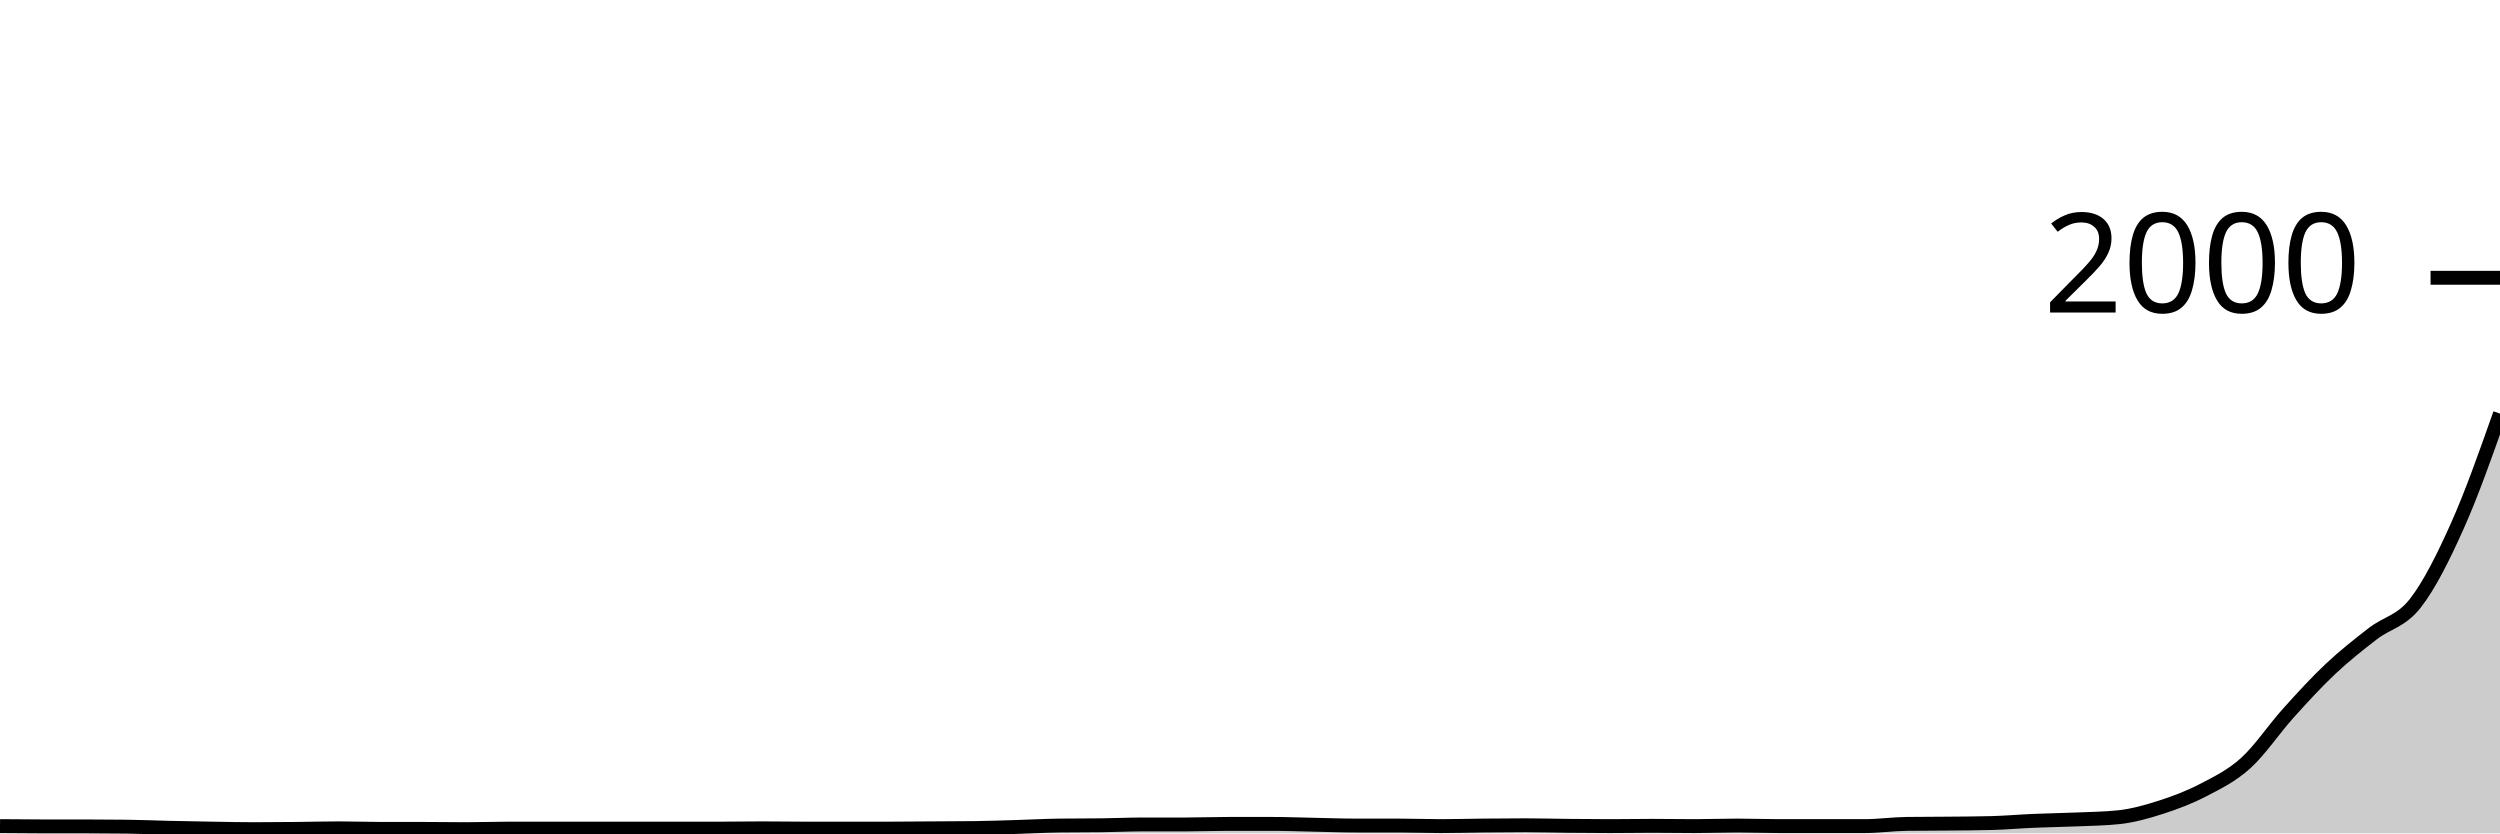
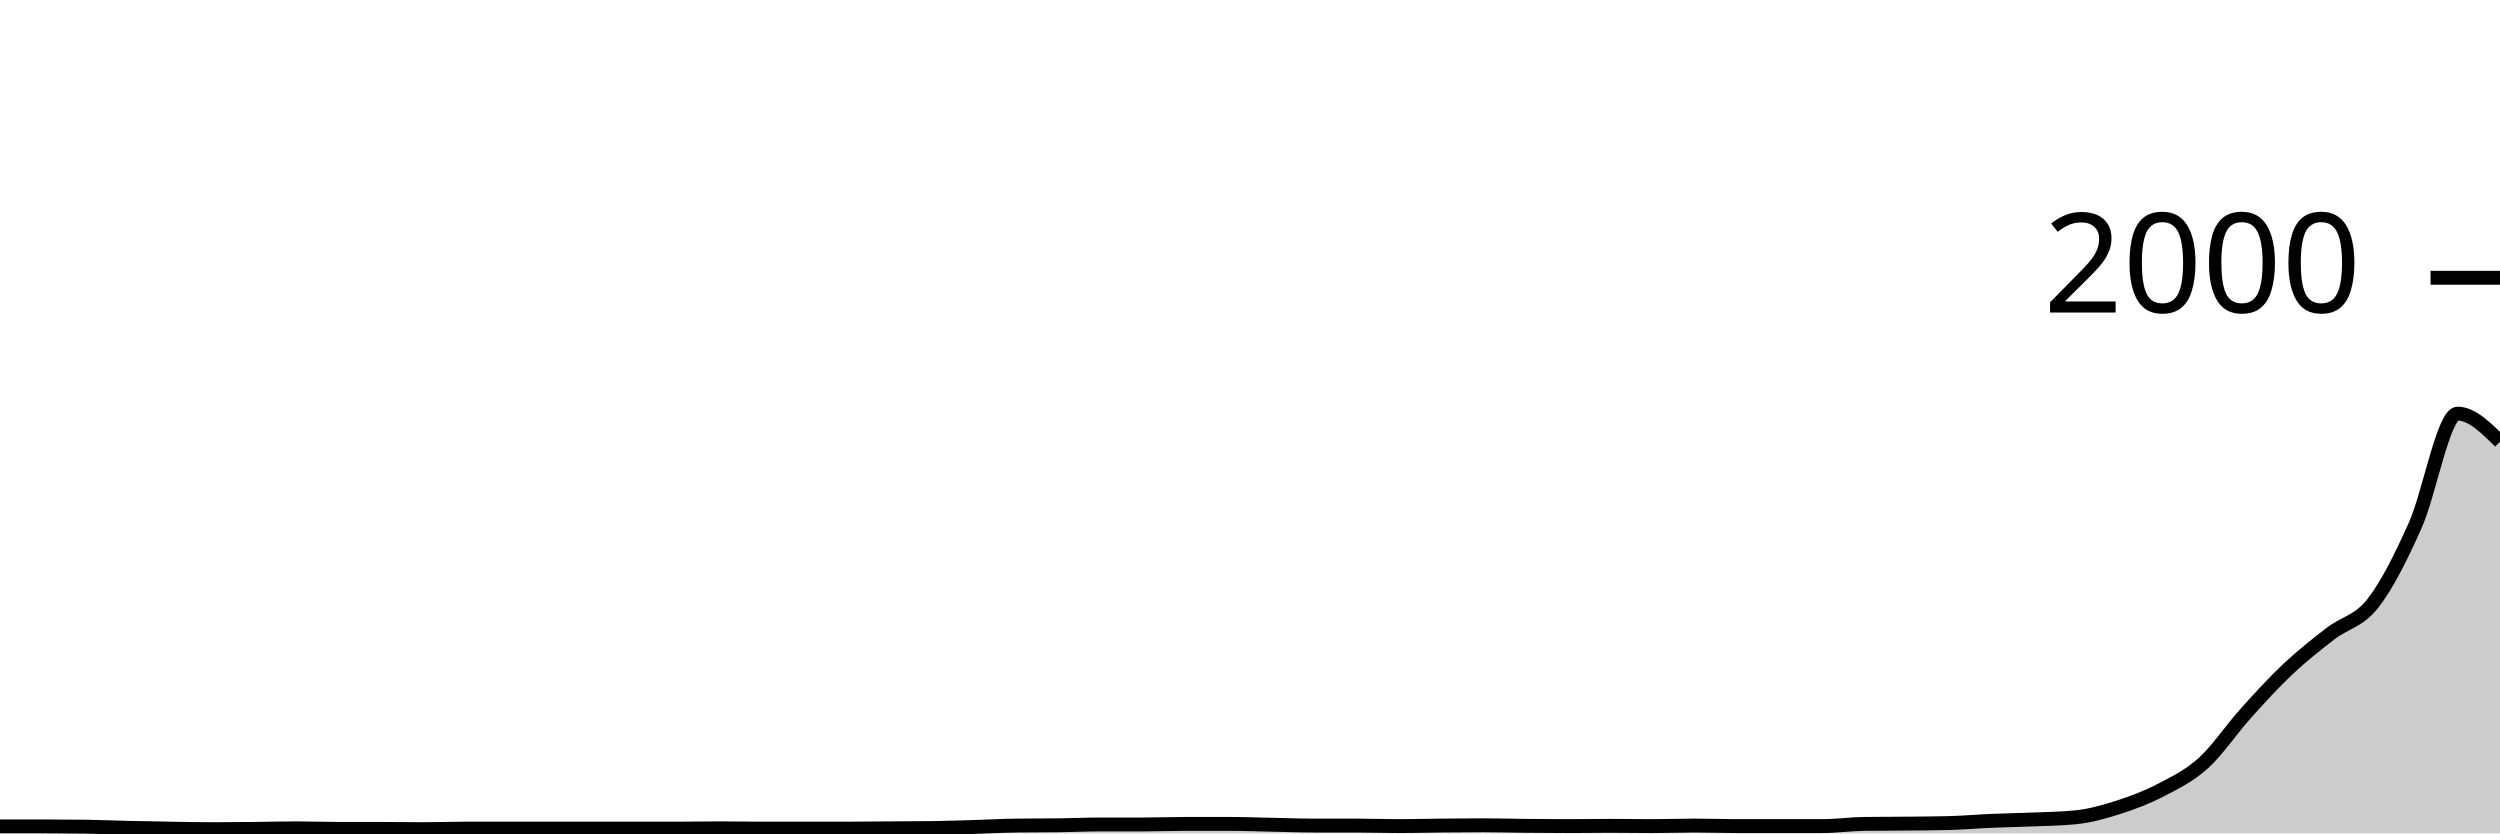
<svg xmlns="http://www.w3.org/2000/svg" viewBox="0 0 180 60">
  <g transform="translate(0,20)">
-     <path class="area" fill="rgba(0, 0, 0, 0.2)" d="M0,39.48C1.017,39.49,2.034,39.5,3.051,39.5C4.068,39.5,5.085,39.5,6.102,39.5C7.119,39.5,8.136,39.507,9.153,39.52C10.169,39.533,11.186,39.577,12.203,39.6C13.22,39.623,14.237,39.643,15.254,39.66C16.271,39.677,17.288,39.7,18.305,39.7C19.322,39.7,20.339,39.69,21.356,39.68C22.373,39.67,23.39,39.64,24.407,39.64C25.424,39.64,26.441,39.68,27.458,39.68C28.475,39.68,29.492,39.68,30.508,39.68C31.525,39.68,32.542,39.7,33.559,39.7C34.576,39.7,35.593,39.66,36.61,39.66C37.627,39.66,38.644,39.66,39.661,39.66C40.678,39.66,41.695,39.66,42.712,39.66C43.729,39.66,44.746,39.66,45.763,39.66C46.78,39.66,47.797,39.66,48.814,39.66C49.831,39.66,50.847,39.66,51.864,39.66C52.881,39.66,53.898,39.64,54.915,39.64C55.932,39.64,56.949,39.66,57.966,39.66C58.983,39.66,60,39.66,61.017,39.66C62.034,39.66,63.051,39.66,64.068,39.66C65.085,39.66,66.102,39.647,67.119,39.64C68.136,39.633,69.153,39.633,70.169,39.62C71.186,39.607,72.203,39.57,73.22,39.54C74.237,39.51,75.254,39.453,76.271,39.44C77.288,39.427,78.305,39.433,79.322,39.42C80.339,39.407,81.356,39.36,82.373,39.36C83.39,39.36,84.407,39.36,85.424,39.36C86.441,39.36,87.458,39.32,88.475,39.32C89.492,39.32,90.508,39.32,91.525,39.32C92.542,39.32,93.559,39.36,94.576,39.38C95.593,39.4,96.61,39.44,97.627,39.44C98.644,39.44,99.661,39.44,100.678,39.44C101.695,39.44,102.712,39.48,103.729,39.48C104.746,39.48,105.763,39.45,106.78,39.44C107.797,39.43,108.814,39.42,109.831,39.42C110.847,39.42,111.864,39.45,112.881,39.46C113.898,39.47,114.915,39.48,115.932,39.48C116.949,39.48,117.966,39.46,118.983,39.46C120,39.46,121.017,39.48,122.034,39.48C123.051,39.48,124.068,39.44,125.085,39.44C126.102,39.44,127.119,39.48,128.136,39.48C129.153,39.48,130.169,39.48,131.186,39.48C132.203,39.48,133.22,39.48,134.237,39.48C135.254,39.48,136.271,39.333,137.288,39.32C138.305,39.307,139.322,39.31,140.339,39.3C141.356,39.29,142.373,39.287,143.39,39.26C144.407,39.233,145.424,39.143,146.441,39.1C147.458,39.057,148.475,39.043,149.492,39C150.508,38.957,151.525,38.947,152.542,38.84C153.559,38.733,154.576,38.447,155.593,38.12C156.61,37.793,157.627,37.41,158.644,36.88C159.661,36.35,160.678,35.86,161.695,34.94C162.712,34.02,163.729,32.49,164.746,31.36C165.763,30.23,166.78,29.117,167.797,28.16C168.814,27.203,169.831,26.407,170.847,25.62C171.864,24.833,172.881,24.74,173.898,23.44C174.915,22.14,175.932,20.097,176.949,17.82C177.966,15.543,178.983,12.662,180,9.78L180,40C178.983,40,177.966,40,176.949,40C175.932,40,174.915,40,173.898,40C172.881,40,171.864,40,170.847,40C169.831,40,168.814,40,167.797,40C166.78,40,165.763,40,164.746,40C163.729,40,162.712,40,161.695,40C160.678,40,159.661,40,158.644,40C157.627,40,156.61,40,155.593,40C154.576,40,153.559,40,152.542,40C151.525,40,150.508,40,149.492,40C148.475,40,147.458,40,146.441,40C145.424,40,144.407,40,143.39,40C142.373,40,141.356,40,140.339,40C139.322,40,138.305,40,137.288,40C136.271,40,135.254,40,134.237,40C133.22,40,132.203,40,131.186,40C130.169,40,129.153,40,128.136,40C127.119,40,126.102,40,125.085,40C124.068,40,123.051,40,122.034,40C121.017,40,120,40,118.983,40C117.966,40,116.949,40,115.932,40C114.915,40,113.898,40,112.881,40C111.864,40,110.847,40,109.831,40C108.814,40,107.797,40,106.78,40C105.763,40,104.746,40,103.729,40C102.712,40,101.695,40,100.678,40C99.661,40,98.644,40,97.627,40C96.61,40,95.593,40,94.576,40C93.559,40,92.542,40,91.525,40C90.508,40,89.492,40,88.475,40C87.458,40,86.441,40,85.424,40C84.407,40,83.39,40,82.373,40C81.356,40,80.339,40,79.322,40C78.305,40,77.288,40,76.271,40C75.254,40,74.237,40,73.22,40C72.203,40,71.186,40,70.169,40C69.153,40,68.136,40,67.119,40C66.102,40,65.085,40,64.068,40C63.051,40,62.034,40,61.017,40C60,40,58.983,40,57.966,40C56.949,40,55.932,40,54.915,40C53.898,40,52.881,40,51.864,40C50.847,40,49.831,40,48.814,40C47.797,40,46.78,40,45.763,40C44.746,40,43.729,40,42.712,40C41.695,40,40.678,40,39.661,40C38.644,40,37.627,40,36.61,40C35.593,40,34.576,40,33.559,40C32.542,40,31.525,40,30.508,40C29.492,40,28.475,40,27.458,40C26.441,40,25.424,40,24.407,40C23.39,40,22.373,40,21.356,40C20.339,40,19.322,40,18.305,40C17.288,40,16.271,40,15.254,40C14.237,40,13.22,40,12.203,40C11.186,40,10.169,40,9.153,40C8.136,40,7.119,40,6.102,40C5.085,40,4.068,40,3.051,40C2.034,40,1.017,40,0,40Z" />
-     <path class="line" stroke="black" fill="none" d="M0,39.48C1.017,39.49,2.034,39.5,3.051,39.5C4.068,39.5,5.085,39.5,6.102,39.5C7.119,39.5,8.136,39.507,9.153,39.52C10.169,39.533,11.186,39.577,12.203,39.6C13.22,39.623,14.237,39.643,15.254,39.66C16.271,39.677,17.288,39.7,18.305,39.7C19.322,39.7,20.339,39.69,21.356,39.68C22.373,39.67,23.39,39.64,24.407,39.64C25.424,39.64,26.441,39.68,27.458,39.68C28.475,39.68,29.492,39.68,30.508,39.68C31.525,39.68,32.542,39.7,33.559,39.7C34.576,39.7,35.593,39.66,36.61,39.66C37.627,39.66,38.644,39.66,39.661,39.66C40.678,39.66,41.695,39.66,42.712,39.66C43.729,39.66,44.746,39.66,45.763,39.66C46.78,39.66,47.797,39.66,48.814,39.66C49.831,39.66,50.847,39.66,51.864,39.66C52.881,39.66,53.898,39.64,54.915,39.64C55.932,39.64,56.949,39.66,57.966,39.66C58.983,39.66,60,39.66,61.017,39.66C62.034,39.66,63.051,39.66,64.068,39.66C65.085,39.66,66.102,39.647,67.119,39.64C68.136,39.633,69.153,39.633,70.169,39.62C71.186,39.607,72.203,39.57,73.22,39.54C74.237,39.51,75.254,39.453,76.271,39.44C77.288,39.427,78.305,39.433,79.322,39.42C80.339,39.407,81.356,39.36,82.373,39.36C83.39,39.36,84.407,39.36,85.424,39.36C86.441,39.36,87.458,39.32,88.475,39.32C89.492,39.32,90.508,39.32,91.525,39.32C92.542,39.32,93.559,39.36,94.576,39.38C95.593,39.4,96.61,39.44,97.627,39.44C98.644,39.44,99.661,39.44,100.678,39.44C101.695,39.44,102.712,39.48,103.729,39.48C104.746,39.48,105.763,39.45,106.78,39.44C107.797,39.43,108.814,39.42,109.831,39.42C110.847,39.42,111.864,39.45,112.881,39.46C113.898,39.47,114.915,39.48,115.932,39.48C116.949,39.48,117.966,39.46,118.983,39.46C120,39.46,121.017,39.48,122.034,39.48C123.051,39.48,124.068,39.44,125.085,39.44C126.102,39.44,127.119,39.48,128.136,39.48C129.153,39.48,130.169,39.48,131.186,39.48C132.203,39.48,133.22,39.48,134.237,39.48C135.254,39.48,136.271,39.333,137.288,39.32C138.305,39.307,139.322,39.31,140.339,39.3C141.356,39.29,142.373,39.287,143.39,39.26C144.407,39.233,145.424,39.143,146.441,39.1C147.458,39.057,148.475,39.043,149.492,39C150.508,38.957,151.525,38.947,152.542,38.84C153.559,38.733,154.576,38.447,155.593,38.12C156.61,37.793,157.627,37.41,158.644,36.88C159.661,36.35,160.678,35.86,161.695,34.94C162.712,34.02,163.729,32.49,164.746,31.36C165.763,30.23,166.78,29.117,167.797,28.16C168.814,27.203,169.831,26.407,170.847,25.62C171.864,24.833,172.881,24.74,173.898,23.44C174.915,22.14,175.932,20.097,176.949,17.82C177.966,15.543,178.983,12.662,180,9.78" />
+     <path class="area" fill="rgba(0, 0, 0, 0.2)" d="M0,39.5C1.017,39.5,2.034,39.5,3.051,39.5C4.068,39.5,5.085,39.507,6.102,39.52C7.119,39.533,8.136,39.577,9.153,39.6C10.169,39.623,11.186,39.643,12.203,39.66C13.22,39.677,14.237,39.7,15.254,39.7C16.271,39.7,17.288,39.69,18.305,39.68C19.322,39.67,20.339,39.64,21.356,39.64C22.373,39.64,23.39,39.68,24.407,39.68C25.424,39.68,26.441,39.68,27.458,39.68C28.475,39.68,29.492,39.7,30.508,39.7C31.525,39.7,32.542,39.66,33.559,39.66C34.576,39.66,35.593,39.66,36.61,39.66C37.627,39.66,38.644,39.66,39.661,39.66C40.678,39.66,41.695,39.66,42.712,39.66C43.729,39.66,44.746,39.66,45.763,39.66C46.78,39.66,47.797,39.66,48.814,39.66C49.831,39.66,50.847,39.64,51.864,39.64C52.881,39.64,53.898,39.66,54.915,39.66C55.932,39.66,56.949,39.66,57.966,39.66C58.983,39.66,60,39.66,61.017,39.66C62.034,39.66,63.051,39.647,64.068,39.64C65.085,39.633,66.102,39.633,67.119,39.62C68.136,39.607,69.153,39.57,70.169,39.54C71.186,39.51,72.203,39.453,73.22,39.44C74.237,39.427,75.254,39.433,76.271,39.42C77.288,39.407,78.305,39.36,79.322,39.36C80.339,39.36,81.356,39.36,82.373,39.36C83.39,39.36,84.407,39.32,85.424,39.32C86.441,39.32,87.458,39.32,88.475,39.32C89.492,39.32,90.508,39.36,91.525,39.38C92.542,39.4,93.559,39.44,94.576,39.44C95.593,39.44,96.61,39.44,97.627,39.44C98.644,39.44,99.661,39.48,100.678,39.48C101.695,39.48,102.712,39.45,103.729,39.44C104.746,39.43,105.763,39.42,106.78,39.42C107.797,39.42,108.814,39.45,109.831,39.46C110.847,39.47,111.864,39.48,112.881,39.48C113.898,39.48,114.915,39.46,115.932,39.46C116.949,39.46,117.966,39.48,118.983,39.48C120,39.48,121.017,39.44,122.034,39.44C123.051,39.44,124.068,39.48,125.085,39.48C126.102,39.48,127.119,39.48,128.136,39.48C129.153,39.48,130.169,39.48,131.186,39.48C132.203,39.48,133.22,39.333,134.237,39.32C135.254,39.307,136.271,39.31,137.288,39.3C138.305,39.29,139.322,39.287,140.339,39.26C141.356,39.233,142.373,39.143,143.39,39.1C144.407,39.057,145.424,39.043,146.441,39C147.458,38.957,148.475,38.947,149.492,38.84C150.508,38.733,151.525,38.447,152.542,38.12C153.559,37.793,154.576,37.41,155.593,36.88C156.61,36.35,157.627,35.86,158.644,34.94C159.661,34.02,160.678,32.49,161.695,31.36C162.712,30.23,163.729,29.117,164.746,28.16C165.763,27.203,166.78,26.407,167.797,25.62C168.814,24.833,169.831,24.74,170.847,23.44C171.864,22.14,172.881,20.097,173.898,17.82C174.915,15.543,175.932,9.78,176.949,9.78C177.966,9.78,178.983,10.79,180,11.8L180,40C178.983,40,177.966,40,176.949,40C175.932,40,174.915,40,173.898,40C172.881,40,171.864,40,170.847,40C169.831,40,168.814,40,167.797,40C166.78,40,165.763,40,164.746,40C163.729,40,162.712,40,161.695,40C160.678,40,159.661,40,158.644,40C157.627,40,156.61,40,155.593,40C154.576,40,153.559,40,152.542,40C151.525,40,150.508,40,149.492,40C148.475,40,147.458,40,146.441,40C145.424,40,144.407,40,143.39,40C142.373,40,141.356,40,140.339,40C139.322,40,138.305,40,137.288,40C136.271,40,135.254,40,134.237,40C133.22,40,132.203,40,131.186,40C130.169,40,129.153,40,128.136,40C127.119,40,126.102,40,125.085,40C124.068,40,123.051,40,122.034,40C121.017,40,120,40,118.983,40C117.966,40,116.949,40,115.932,40C114.915,40,113.898,40,112.881,40C111.864,40,110.847,40,109.831,40C108.814,40,107.797,40,106.78,40C105.763,40,104.746,40,103.729,40C102.712,40,101.695,40,100.678,40C99.661,40,98.644,40,97.627,40C96.61,40,95.593,40,94.576,40C93.559,40,92.542,40,91.525,40C90.508,40,89.492,40,88.475,40C87.458,40,86.441,40,85.424,40C84.407,40,83.39,40,82.373,40C81.356,40,80.339,40,79.322,40C78.305,40,77.288,40,76.271,40C75.254,40,74.237,40,73.22,40C72.203,40,71.186,40,70.169,40C69.153,40,68.136,40,67.119,40C66.102,40,65.085,40,64.068,40C63.051,40,62.034,40,61.017,40C60,40,58.983,40,57.966,40C56.949,40,55.932,40,54.915,40C53.898,40,52.881,40,51.864,40C50.847,40,49.831,40,48.814,40C47.797,40,46.78,40,45.763,40C44.746,40,43.729,40,42.712,40C41.695,40,40.678,40,39.661,40C38.644,40,37.627,40,36.61,40C35.593,40,34.576,40,33.559,40C32.542,40,31.525,40,30.508,40C29.492,40,28.475,40,27.458,40C26.441,40,25.424,40,24.407,40C23.39,40,22.373,40,21.356,40C20.339,40,19.322,40,18.305,40C17.288,40,16.271,40,15.254,40C14.237,40,13.22,40,12.203,40C11.186,40,10.169,40,9.153,40C8.136,40,7.119,40,6.102,40C5.085,40,4.068,40,3.051,40C2.034,40,1.017,40,0,40Z" />
+     <path class="line" stroke="black" fill="none" d="M0,39.5C1.017,39.5,2.034,39.5,3.051,39.5C4.068,39.5,5.085,39.507,6.102,39.52C7.119,39.533,8.136,39.577,9.153,39.6C10.169,39.623,11.186,39.643,12.203,39.66C13.22,39.677,14.237,39.7,15.254,39.7C16.271,39.7,17.288,39.69,18.305,39.68C19.322,39.67,20.339,39.64,21.356,39.64C22.373,39.64,23.39,39.68,24.407,39.68C25.424,39.68,26.441,39.68,27.458,39.68C28.475,39.68,29.492,39.7,30.508,39.7C31.525,39.7,32.542,39.66,33.559,39.66C34.576,39.66,35.593,39.66,36.61,39.66C37.627,39.66,38.644,39.66,39.661,39.66C40.678,39.66,41.695,39.66,42.712,39.66C43.729,39.66,44.746,39.66,45.763,39.66C46.78,39.66,47.797,39.66,48.814,39.66C49.831,39.66,50.847,39.64,51.864,39.64C52.881,39.64,53.898,39.66,54.915,39.66C55.932,39.66,56.949,39.66,57.966,39.66C58.983,39.66,60,39.66,61.017,39.66C62.034,39.66,63.051,39.647,64.068,39.64C65.085,39.633,66.102,39.633,67.119,39.62C68.136,39.607,69.153,39.57,70.169,39.54C71.186,39.51,72.203,39.453,73.22,39.44C74.237,39.427,75.254,39.433,76.271,39.42C77.288,39.407,78.305,39.36,79.322,39.36C80.339,39.36,81.356,39.36,82.373,39.36C83.39,39.36,84.407,39.32,85.424,39.32C86.441,39.32,87.458,39.32,88.475,39.32C89.492,39.32,90.508,39.36,91.525,39.38C92.542,39.4,93.559,39.44,94.576,39.44C95.593,39.44,96.61,39.44,97.627,39.44C98.644,39.44,99.661,39.48,100.678,39.48C101.695,39.48,102.712,39.45,103.729,39.44C104.746,39.43,105.763,39.42,106.78,39.42C107.797,39.42,108.814,39.45,109.831,39.46C110.847,39.47,111.864,39.48,112.881,39.48C113.898,39.48,114.915,39.46,115.932,39.46C116.949,39.46,117.966,39.48,118.983,39.48C120,39.48,121.017,39.44,122.034,39.44C123.051,39.44,124.068,39.48,125.085,39.48C126.102,39.48,127.119,39.48,128.136,39.48C129.153,39.48,130.169,39.48,131.186,39.48C132.203,39.48,133.22,39.333,134.237,39.32C135.254,39.307,136.271,39.31,137.288,39.3C138.305,39.29,139.322,39.287,140.339,39.26C141.356,39.233,142.373,39.143,143.39,39.1C144.407,39.057,145.424,39.043,146.441,39C147.458,38.957,148.475,38.947,149.492,38.84C150.508,38.733,151.525,38.447,152.542,38.12C153.559,37.793,154.576,37.41,155.593,36.88C156.61,36.35,157.627,35.86,158.644,34.94C159.661,34.02,160.678,32.49,161.695,31.36C162.712,30.23,163.729,29.117,164.746,28.16C165.763,27.203,166.78,26.407,167.797,25.62C168.814,24.833,169.831,24.74,170.847,23.44C171.864,22.14,172.881,20.097,173.898,17.82C174.915,15.543,175.932,9.78,176.949,9.78C177.966,9.78,178.983,10.79,180,11.8" />
    <path class="axis-ceiling" stroke-width="1" stroke="black" fill="none" d="M175,0L180,0" />
    <text class="axis-ceiling-label" font-family="sans-serif" text-anchor="end" font-size="10px" x="170" y="2.5">2000</text>
  </g>
</svg>
